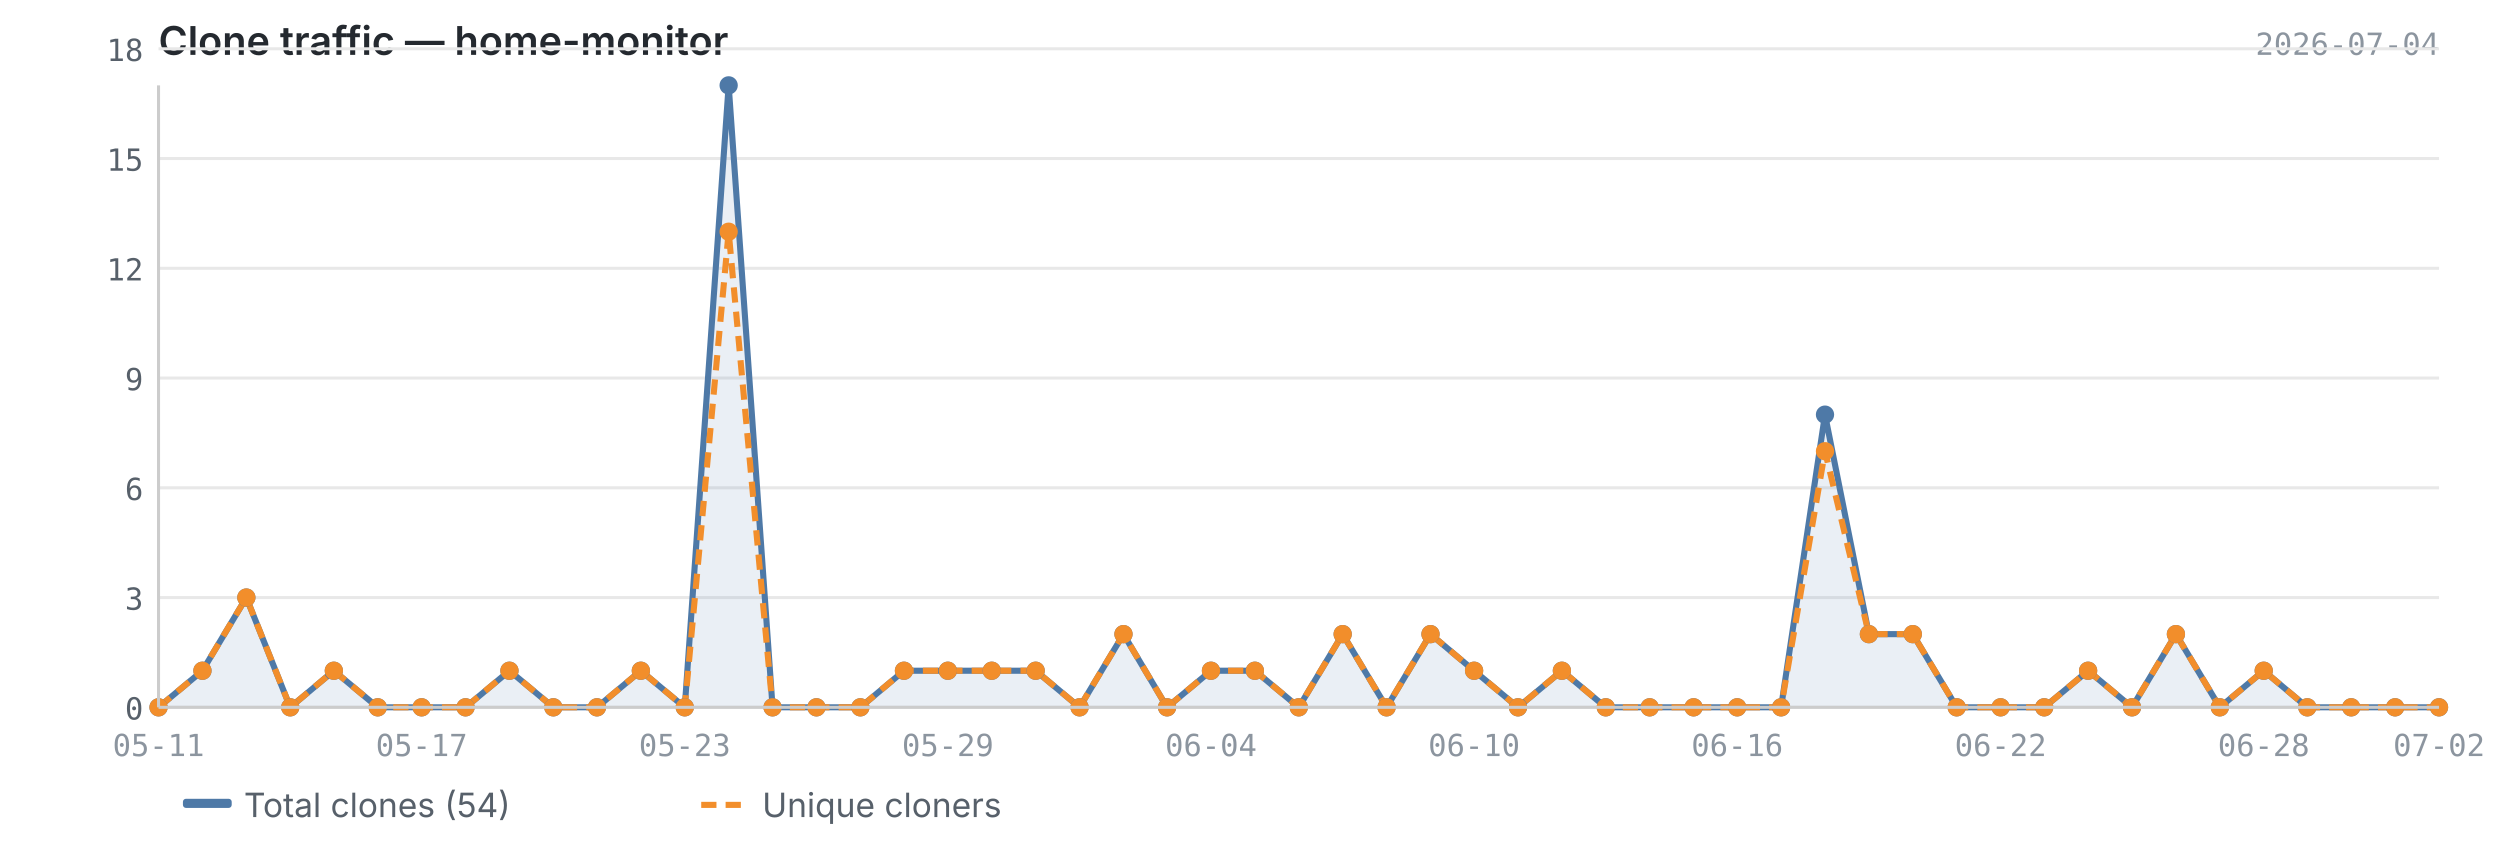
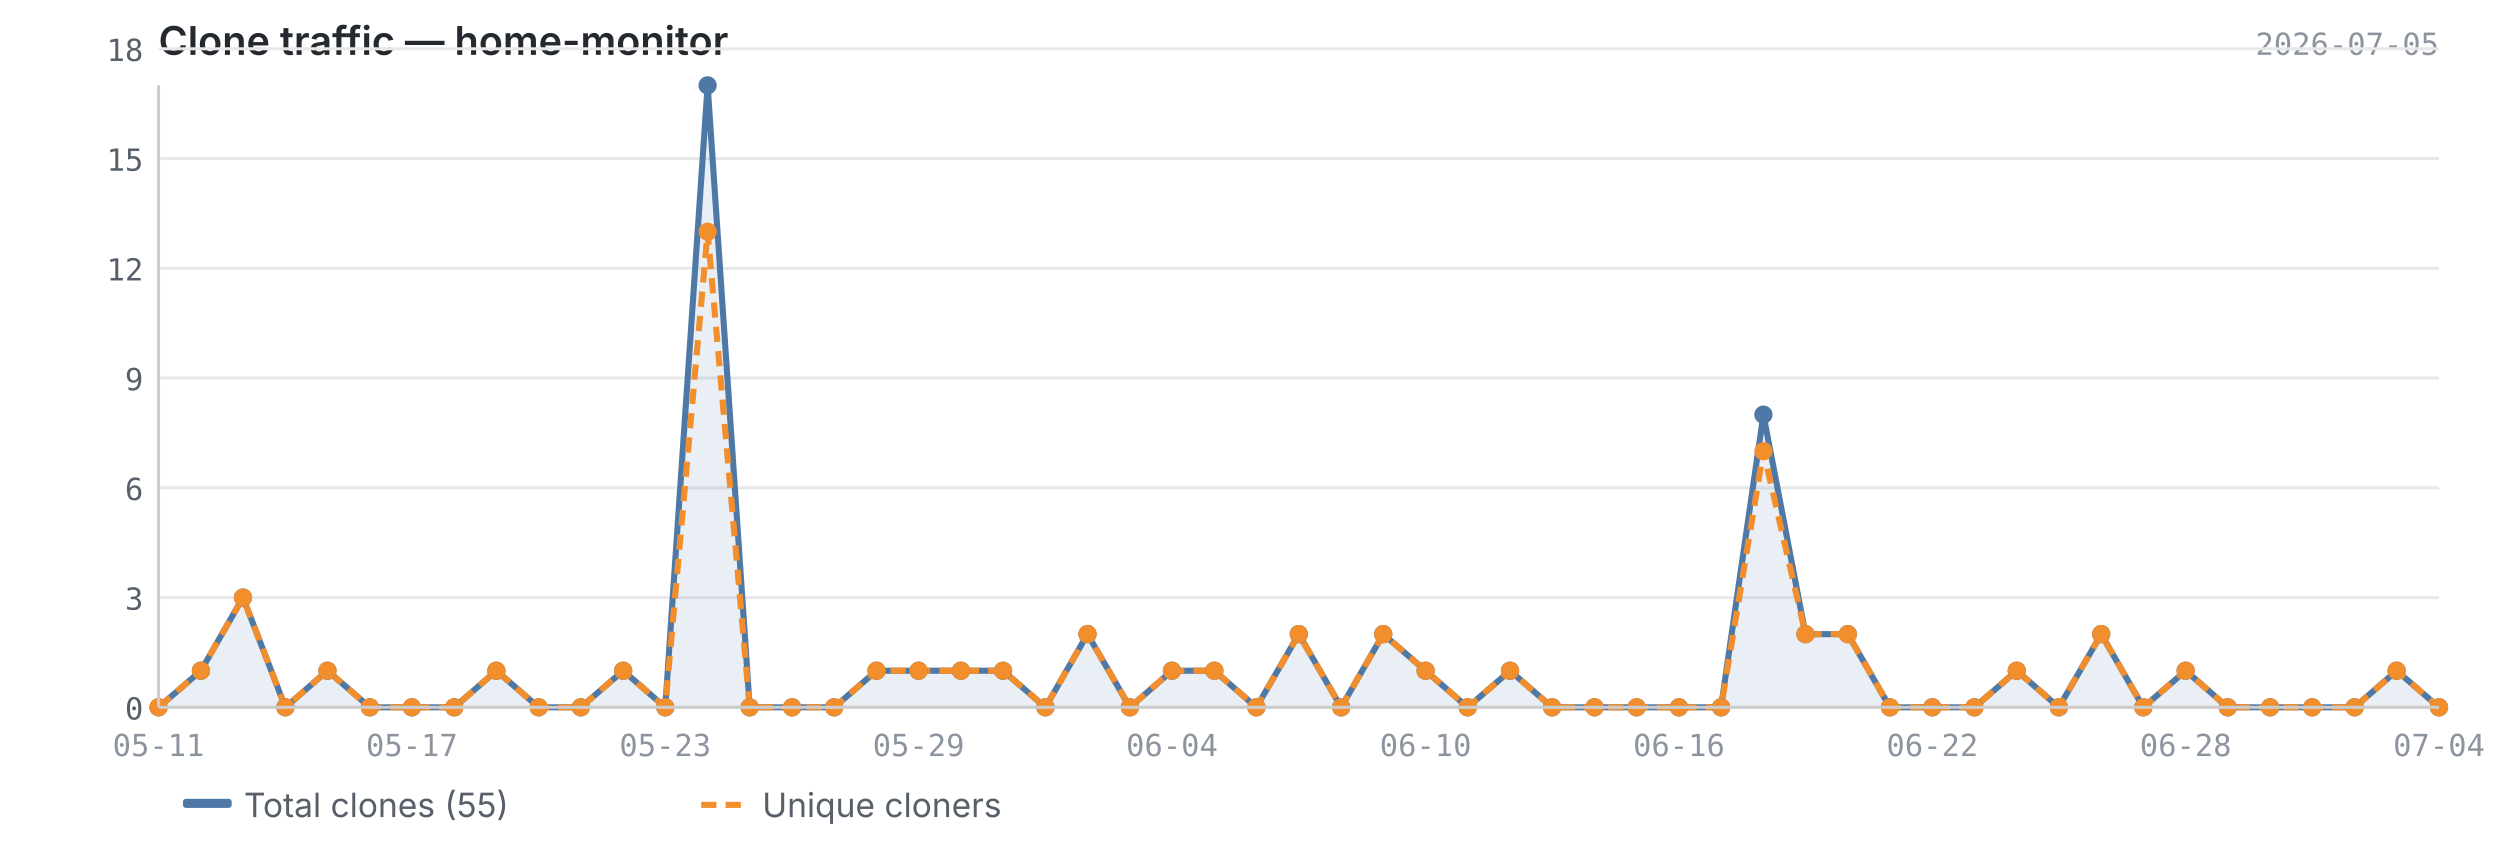
<svg xmlns="http://www.w3.org/2000/svg" viewBox="0 0 820 280" width="820" height="280">
  <text x="52" y="18" font-size="13" font-weight="600" fill="#24292f" font-family="-apple-system, BlinkMacSystemFont, 'Segoe UI', sans-serif">Clone traffic — home-monitor</text>
-   <text x="800" y="18" font-size="10" fill="#8c959f" font-family="ui-monospace, SFMono-Regular, 'SF Mono', Menlo, monospace" text-anchor="end">2026-07-04</text>
+   <text x="800" y="18" font-size="10" fill="#8c959f" font-family="ui-monospace, SFMono-Regular, 'SF Mono', Menlo, monospace" text-anchor="end">2026-07-05</text>
  <line x1="52" y1="232.0" x2="800" y2="232.0" stroke="#e8e8e8" stroke-width="1" />
  <line x1="52" y1="196.0" x2="800" y2="196.0" stroke="#e8e8e8" stroke-width="1" />
  <line x1="52" y1="160.0" x2="800" y2="160.0" stroke="#e8e8e8" stroke-width="1" />
  <line x1="52" y1="124.0" x2="800" y2="124.0" stroke="#e8e8e8" stroke-width="1" />
  <line x1="52" y1="88.0" x2="800" y2="88.0" stroke="#e8e8e8" stroke-width="1" />
  <line x1="52" y1="52.0" x2="800" y2="52.0" stroke="#e8e8e8" stroke-width="1" />
  <line x1="52" y1="16.0" x2="800" y2="16.0" stroke="#e8e8e8" stroke-width="1" />
-   <path d="M52.0,232.0 L52.0,232.0 L66.4,220.0 L80.8,196.0 L95.2,232.0 L109.5,220.0 L123.9,232.0 L138.3,232.0 L152.7,232.0 L167.1,220.0 L181.5,232.0 L195.8,232.0 L210.2,220.0 L224.6,232.0 L239.0,28.0 L253.4,232.0 L267.8,232.0 L282.2,232.0 L296.5,220.0 L310.9,220.0 L325.3,220.0 L339.7,220.0 L354.1,232.0 L368.5,208.0 L382.8,232.0 L397.2,220.0 L411.6,220.0 L426.0,232.0 L440.4,208.0 L454.8,232.0 L469.2,208.0 L483.5,220.0 L497.9,232.0 L512.3,220.0 L526.7,232.0 L541.1,232.0 L555.5,232.0 L569.8,232.0 L584.2,232.0 L598.6,136.0 L613.0,208.0 L627.4,208.0 L641.8,232.0 L656.2,232.0 L670.5,232.0 L684.9,220.0 L699.3,232.0 L713.7,208.0 L728.1,232.0 L742.5,220.0 L756.8,232.0 L771.2,232.0 L785.6,232.0 L800.0,232.0 L800.0,232.0 L52.0,232.0Z" fill="#4e79a7" opacity="0.12" />
-   <polyline points="52.0,232.0 66.4,220.0 80.8,196.0 95.2,232.0 109.5,220.0 123.9,232.0 138.3,232.0 152.7,232.0 167.1,220.0 181.5,232.0 195.8,232.0 210.2,220.0 224.6,232.0 239.0,28.0 253.4,232.0 267.8,232.0 282.2,232.0 296.5,220.0 310.9,220.0 325.3,220.0 339.7,220.0 354.1,232.0 368.5,208.0 382.8,232.0 397.2,220.0 411.6,220.0 426.0,232.0 440.4,208.0 454.8,232.0 469.2,208.0 483.5,220.0 497.9,232.0 512.3,220.0 526.7,232.0 541.1,232.0 555.5,232.0 569.8,232.0 584.2,232.0 598.6,136.0 613.0,208.0 627.4,208.0 641.8,232.0 656.2,232.0 670.5,232.0 684.9,220.0 699.3,232.0 713.7,208.0 728.1,232.0 742.5,220.0 756.8,232.0 771.2,232.0 785.6,232.0 800.0,232.0" fill="none" stroke="#4e79a7" stroke-width="2" stroke-linejoin="round" />
-   <polyline points="52.0,232.0 66.4,220.0 80.8,196.0 95.2,232.0 109.5,220.0 123.9,232.0 138.3,232.0 152.7,232.0 167.1,220.0 181.5,232.0 195.8,232.0 210.2,220.0 224.6,232.0 239.0,76.0 253.4,232.0 267.8,232.0 282.2,232.0 296.5,220.0 310.9,220.0 325.3,220.0 339.7,220.0 354.1,232.0 368.5,208.0 382.8,232.0 397.2,220.0 411.6,220.0 426.0,232.0 440.4,208.0 454.8,232.0 469.2,208.0 483.5,220.0 497.9,232.0 512.3,220.0 526.7,232.0 541.1,232.0 555.5,232.0 569.8,232.0 584.2,232.0 598.6,148.0 613.0,208.0 627.4,208.0 641.8,232.0 656.2,232.0 670.5,232.0 684.9,220.0 699.3,232.0 713.7,208.0 728.1,232.0 742.5,220.0 756.8,232.0 771.2,232.0 785.6,232.0 800.0,232.0" fill="none" stroke="#f28e2b" stroke-width="2" stroke-linejoin="round" stroke-dasharray="5,3" />
+   <path d="M52.0,232.0 L52.0,232.0 L65.9,220.0 L79.7,196.0 L93.6,232.0 L107.4,220.0 L121.3,232.0 L135.1,232.0 L149.0,232.0 L162.8,220.0 L176.7,232.0 L190.5,232.0 L204.4,220.0 L218.2,232.0 L232.1,28.0 L245.9,232.0 L259.8,232.0 L273.6,232.0 L287.5,220.0 L301.3,220.0 L315.2,220.0 L329.0,220.0 L342.9,232.0 L356.7,208.0 L370.6,232.0 L384.4,220.0 L398.3,220.0 L412.1,232.0 L426.0,208.0 L439.9,232.0 L453.7,208.0 L467.6,220.0 L481.4,232.0 L495.3,220.0 L509.1,232.0 L523.0,232.0 L536.8,232.0 L550.7,232.0 L564.5,232.0 L578.4,136.0 L592.2,208.0 L606.1,208.0 L619.9,232.0 L633.8,232.0 L647.6,232.0 L661.5,220.0 L675.3,232.0 L689.2,208.0 L703.0,232.0 L716.9,220.0 L730.7,232.0 L744.6,232.0 L758.4,232.0 L772.3,232.0 L786.1,220.0 L800.0,232.0 L800.0,232.0 L52.0,232.0Z" fill="#4e79a7" opacity="0.12" />
+   <polyline points="52.0,232.0 65.9,220.0 79.7,196.0 93.6,232.0 107.4,220.0 121.3,232.0 135.1,232.0 149.0,232.0 162.8,220.0 176.7,232.0 190.5,232.0 204.4,220.0 218.2,232.0 232.1,28.0 245.9,232.0 259.8,232.0 273.6,232.0 287.5,220.0 301.3,220.0 315.2,220.0 329.0,220.0 342.9,232.0 356.7,208.0 370.6,232.0 384.4,220.0 398.3,220.0 412.1,232.0 426.0,208.0 439.9,232.0 453.7,208.0 467.6,220.0 481.4,232.0 495.3,220.0 509.1,232.0 523.0,232.0 536.8,232.0 550.7,232.0 564.5,232.0 578.4,136.0 592.2,208.0 606.1,208.0 619.9,232.0 633.8,232.0 647.6,232.0 661.5,220.0 675.3,232.0 689.2,208.0 703.0,232.0 716.9,220.0 730.7,232.0 744.6,232.0 758.4,232.0 772.3,232.0 786.1,220.0 800.0,232.0" fill="none" stroke="#4e79a7" stroke-width="2" stroke-linejoin="round" />
+   <polyline points="52.0,232.0 65.9,220.0 79.7,196.0 93.6,232.0 107.4,220.0 121.3,232.0 135.1,232.0 149.0,232.0 162.8,220.0 176.7,232.0 190.5,232.0 204.4,220.0 218.2,232.0 232.1,76.0 245.9,232.0 259.8,232.0 273.6,232.0 287.5,220.0 301.3,220.0 315.2,220.0 329.0,220.0 342.9,232.0 356.7,208.0 370.6,232.0 384.4,220.0 398.3,220.0 412.1,232.0 426.0,208.0 439.9,232.0 453.7,208.0 467.6,220.0 481.4,232.0 495.3,220.0 509.1,232.0 523.0,232.0 536.8,232.0 550.7,232.0 564.5,232.0 578.4,148.0 592.2,208.0 606.1,208.0 619.9,232.0 633.8,232.0 647.6,232.0 661.5,220.0 675.3,232.0 689.2,208.0 703.0,232.0 716.9,220.0 730.7,232.0 744.6,232.0 758.4,232.0 772.3,232.0 786.1,220.0 800.0,232.0" fill="none" stroke="#f28e2b" stroke-width="2" stroke-linejoin="round" stroke-dasharray="5,3" />
  <circle cx="52.0" cy="232.0" r="3" fill="#4e79a7" />
-   <circle cx="66.4" cy="220.0" r="3" fill="#4e79a7" />
-   <circle cx="80.8" cy="196.0" r="3" fill="#4e79a7" />
-   <circle cx="95.2" cy="232.0" r="3" fill="#4e79a7" />
-   <circle cx="109.5" cy="220.0" r="3" fill="#4e79a7" />
-   <circle cx="123.9" cy="232.0" r="3" fill="#4e79a7" />
-   <circle cx="138.3" cy="232.0" r="3" fill="#4e79a7" />
-   <circle cx="152.7" cy="232.0" r="3" fill="#4e79a7" />
-   <circle cx="167.1" cy="220.0" r="3" fill="#4e79a7" />
-   <circle cx="181.5" cy="232.0" r="3" fill="#4e79a7" />
-   <circle cx="195.8" cy="232.0" r="3" fill="#4e79a7" />
-   <circle cx="210.2" cy="220.0" r="3" fill="#4e79a7" />
-   <circle cx="224.6" cy="232.0" r="3" fill="#4e79a7" />
-   <circle cx="239.0" cy="28.0" r="3" fill="#4e79a7" />
-   <circle cx="253.4" cy="232.0" r="3" fill="#4e79a7" />
-   <circle cx="267.8" cy="232.0" r="3" fill="#4e79a7" />
-   <circle cx="282.2" cy="232.0" r="3" fill="#4e79a7" />
-   <circle cx="296.5" cy="220.0" r="3" fill="#4e79a7" />
-   <circle cx="310.9" cy="220.0" r="3" fill="#4e79a7" />
-   <circle cx="325.3" cy="220.0" r="3" fill="#4e79a7" />
-   <circle cx="339.7" cy="220.0" r="3" fill="#4e79a7" />
-   <circle cx="354.1" cy="232.0" r="3" fill="#4e79a7" />
-   <circle cx="368.5" cy="208.0" r="3" fill="#4e79a7" />
-   <circle cx="382.8" cy="232.0" r="3" fill="#4e79a7" />
-   <circle cx="397.2" cy="220.0" r="3" fill="#4e79a7" />
-   <circle cx="411.6" cy="220.0" r="3" fill="#4e79a7" />
-   <circle cx="426.0" cy="232.0" r="3" fill="#4e79a7" />
-   <circle cx="440.4" cy="208.0" r="3" fill="#4e79a7" />
-   <circle cx="454.8" cy="232.0" r="3" fill="#4e79a7" />
-   <circle cx="469.2" cy="208.0" r="3" fill="#4e79a7" />
-   <circle cx="483.5" cy="220.0" r="3" fill="#4e79a7" />
-   <circle cx="497.9" cy="232.0" r="3" fill="#4e79a7" />
-   <circle cx="512.3" cy="220.0" r="3" fill="#4e79a7" />
-   <circle cx="526.7" cy="232.0" r="3" fill="#4e79a7" />
-   <circle cx="541.1" cy="232.0" r="3" fill="#4e79a7" />
-   <circle cx="555.5" cy="232.0" r="3" fill="#4e79a7" />
-   <circle cx="569.8" cy="232.0" r="3" fill="#4e79a7" />
-   <circle cx="584.2" cy="232.0" r="3" fill="#4e79a7" />
-   <circle cx="598.6" cy="136.0" r="3" fill="#4e79a7" />
-   <circle cx="613.0" cy="208.0" r="3" fill="#4e79a7" />
-   <circle cx="627.4" cy="208.0" r="3" fill="#4e79a7" />
-   <circle cx="641.8" cy="232.0" r="3" fill="#4e79a7" />
-   <circle cx="656.2" cy="232.0" r="3" fill="#4e79a7" />
-   <circle cx="670.5" cy="232.0" r="3" fill="#4e79a7" />
-   <circle cx="684.9" cy="220.0" r="3" fill="#4e79a7" />
-   <circle cx="699.3" cy="232.0" r="3" fill="#4e79a7" />
-   <circle cx="713.7" cy="208.0" r="3" fill="#4e79a7" />
-   <circle cx="728.1" cy="232.0" r="3" fill="#4e79a7" />
-   <circle cx="742.5" cy="220.0" r="3" fill="#4e79a7" />
-   <circle cx="756.8" cy="232.0" r="3" fill="#4e79a7" />
-   <circle cx="771.2" cy="232.0" r="3" fill="#4e79a7" />
-   <circle cx="785.6" cy="232.0" r="3" fill="#4e79a7" />
+   <circle cx="65.9" cy="220.0" r="3" fill="#4e79a7" />
+   <circle cx="79.7" cy="196.0" r="3" fill="#4e79a7" />
+   <circle cx="93.6" cy="232.0" r="3" fill="#4e79a7" />
+   <circle cx="107.4" cy="220.0" r="3" fill="#4e79a7" />
+   <circle cx="121.3" cy="232.0" r="3" fill="#4e79a7" />
+   <circle cx="135.1" cy="232.0" r="3" fill="#4e79a7" />
+   <circle cx="149.0" cy="232.0" r="3" fill="#4e79a7" />
+   <circle cx="162.8" cy="220.0" r="3" fill="#4e79a7" />
+   <circle cx="176.7" cy="232.0" r="3" fill="#4e79a7" />
+   <circle cx="190.5" cy="232.0" r="3" fill="#4e79a7" />
+   <circle cx="204.4" cy="220.0" r="3" fill="#4e79a7" />
+   <circle cx="218.2" cy="232.0" r="3" fill="#4e79a7" />
+   <circle cx="232.1" cy="28.0" r="3" fill="#4e79a7" />
+   <circle cx="245.9" cy="232.0" r="3" fill="#4e79a7" />
+   <circle cx="259.8" cy="232.0" r="3" fill="#4e79a7" />
+   <circle cx="273.6" cy="232.0" r="3" fill="#4e79a7" />
+   <circle cx="287.5" cy="220.0" r="3" fill="#4e79a7" />
+   <circle cx="301.3" cy="220.0" r="3" fill="#4e79a7" />
+   <circle cx="315.2" cy="220.0" r="3" fill="#4e79a7" />
+   <circle cx="329.0" cy="220.0" r="3" fill="#4e79a7" />
+   <circle cx="342.9" cy="232.0" r="3" fill="#4e79a7" />
+   <circle cx="356.7" cy="208.0" r="3" fill="#4e79a7" />
+   <circle cx="370.6" cy="232.0" r="3" fill="#4e79a7" />
+   <circle cx="384.4" cy="220.0" r="3" fill="#4e79a7" />
+   <circle cx="398.3" cy="220.0" r="3" fill="#4e79a7" />
+   <circle cx="412.1" cy="232.0" r="3" fill="#4e79a7" />
+   <circle cx="426.0" cy="208.0" r="3" fill="#4e79a7" />
+   <circle cx="439.9" cy="232.0" r="3" fill="#4e79a7" />
+   <circle cx="453.7" cy="208.0" r="3" fill="#4e79a7" />
+   <circle cx="467.6" cy="220.0" r="3" fill="#4e79a7" />
+   <circle cx="481.4" cy="232.0" r="3" fill="#4e79a7" />
+   <circle cx="495.3" cy="220.0" r="3" fill="#4e79a7" />
+   <circle cx="509.1" cy="232.0" r="3" fill="#4e79a7" />
+   <circle cx="523.0" cy="232.0" r="3" fill="#4e79a7" />
+   <circle cx="536.8" cy="232.0" r="3" fill="#4e79a7" />
+   <circle cx="550.7" cy="232.0" r="3" fill="#4e79a7" />
+   <circle cx="564.5" cy="232.0" r="3" fill="#4e79a7" />
+   <circle cx="578.4" cy="136.0" r="3" fill="#4e79a7" />
+   <circle cx="592.2" cy="208.0" r="3" fill="#4e79a7" />
+   <circle cx="606.1" cy="208.0" r="3" fill="#4e79a7" />
+   <circle cx="619.9" cy="232.0" r="3" fill="#4e79a7" />
+   <circle cx="633.8" cy="232.0" r="3" fill="#4e79a7" />
+   <circle cx="647.6" cy="232.0" r="3" fill="#4e79a7" />
+   <circle cx="661.5" cy="220.0" r="3" fill="#4e79a7" />
+   <circle cx="675.3" cy="232.0" r="3" fill="#4e79a7" />
+   <circle cx="689.2" cy="208.0" r="3" fill="#4e79a7" />
+   <circle cx="703.0" cy="232.0" r="3" fill="#4e79a7" />
+   <circle cx="716.9" cy="220.0" r="3" fill="#4e79a7" />
+   <circle cx="730.7" cy="232.0" r="3" fill="#4e79a7" />
+   <circle cx="744.6" cy="232.0" r="3" fill="#4e79a7" />
+   <circle cx="758.4" cy="232.0" r="3" fill="#4e79a7" />
+   <circle cx="772.3" cy="232.0" r="3" fill="#4e79a7" />
+   <circle cx="786.1" cy="220.0" r="3" fill="#4e79a7" />
  <circle cx="800.0" cy="232.0" r="3" fill="#4e79a7" />
  <circle cx="52.0" cy="232.0" r="3" fill="#f28e2b" />
-   <circle cx="66.4" cy="220.0" r="3" fill="#f28e2b" />
-   <circle cx="80.8" cy="196.0" r="3" fill="#f28e2b" />
-   <circle cx="95.2" cy="232.0" r="3" fill="#f28e2b" />
-   <circle cx="109.5" cy="220.0" r="3" fill="#f28e2b" />
-   <circle cx="123.9" cy="232.0" r="3" fill="#f28e2b" />
-   <circle cx="138.3" cy="232.0" r="3" fill="#f28e2b" />
-   <circle cx="152.7" cy="232.0" r="3" fill="#f28e2b" />
-   <circle cx="167.1" cy="220.0" r="3" fill="#f28e2b" />
-   <circle cx="181.5" cy="232.0" r="3" fill="#f28e2b" />
-   <circle cx="195.8" cy="232.0" r="3" fill="#f28e2b" />
-   <circle cx="210.2" cy="220.0" r="3" fill="#f28e2b" />
-   <circle cx="224.6" cy="232.0" r="3" fill="#f28e2b" />
-   <circle cx="239.0" cy="76.0" r="3" fill="#f28e2b" />
-   <circle cx="253.4" cy="232.0" r="3" fill="#f28e2b" />
-   <circle cx="267.8" cy="232.0" r="3" fill="#f28e2b" />
-   <circle cx="282.2" cy="232.0" r="3" fill="#f28e2b" />
-   <circle cx="296.5" cy="220.0" r="3" fill="#f28e2b" />
-   <circle cx="310.9" cy="220.0" r="3" fill="#f28e2b" />
-   <circle cx="325.3" cy="220.0" r="3" fill="#f28e2b" />
-   <circle cx="339.7" cy="220.0" r="3" fill="#f28e2b" />
-   <circle cx="354.1" cy="232.0" r="3" fill="#f28e2b" />
-   <circle cx="368.5" cy="208.0" r="3" fill="#f28e2b" />
-   <circle cx="382.8" cy="232.0" r="3" fill="#f28e2b" />
-   <circle cx="397.2" cy="220.0" r="3" fill="#f28e2b" />
-   <circle cx="411.6" cy="220.0" r="3" fill="#f28e2b" />
-   <circle cx="426.0" cy="232.0" r="3" fill="#f28e2b" />
-   <circle cx="440.4" cy="208.0" r="3" fill="#f28e2b" />
-   <circle cx="454.8" cy="232.0" r="3" fill="#f28e2b" />
-   <circle cx="469.2" cy="208.0" r="3" fill="#f28e2b" />
-   <circle cx="483.5" cy="220.0" r="3" fill="#f28e2b" />
-   <circle cx="497.9" cy="232.0" r="3" fill="#f28e2b" />
-   <circle cx="512.3" cy="220.0" r="3" fill="#f28e2b" />
-   <circle cx="526.7" cy="232.0" r="3" fill="#f28e2b" />
-   <circle cx="541.1" cy="232.0" r="3" fill="#f28e2b" />
-   <circle cx="555.5" cy="232.0" r="3" fill="#f28e2b" />
-   <circle cx="569.8" cy="232.0" r="3" fill="#f28e2b" />
-   <circle cx="584.2" cy="232.0" r="3" fill="#f28e2b" />
-   <circle cx="598.6" cy="148.0" r="3" fill="#f28e2b" />
-   <circle cx="613.0" cy="208.0" r="3" fill="#f28e2b" />
-   <circle cx="627.4" cy="208.0" r="3" fill="#f28e2b" />
-   <circle cx="641.8" cy="232.0" r="3" fill="#f28e2b" />
-   <circle cx="656.2" cy="232.0" r="3" fill="#f28e2b" />
-   <circle cx="670.5" cy="232.0" r="3" fill="#f28e2b" />
-   <circle cx="684.9" cy="220.0" r="3" fill="#f28e2b" />
-   <circle cx="699.3" cy="232.0" r="3" fill="#f28e2b" />
-   <circle cx="713.7" cy="208.0" r="3" fill="#f28e2b" />
-   <circle cx="728.1" cy="232.0" r="3" fill="#f28e2b" />
-   <circle cx="742.5" cy="220.0" r="3" fill="#f28e2b" />
-   <circle cx="756.8" cy="232.0" r="3" fill="#f28e2b" />
-   <circle cx="771.2" cy="232.0" r="3" fill="#f28e2b" />
-   <circle cx="785.6" cy="232.0" r="3" fill="#f28e2b" />
+   <circle cx="65.9" cy="220.0" r="3" fill="#f28e2b" />
+   <circle cx="79.7" cy="196.0" r="3" fill="#f28e2b" />
+   <circle cx="93.6" cy="232.0" r="3" fill="#f28e2b" />
+   <circle cx="107.4" cy="220.0" r="3" fill="#f28e2b" />
+   <circle cx="121.3" cy="232.0" r="3" fill="#f28e2b" />
+   <circle cx="135.1" cy="232.0" r="3" fill="#f28e2b" />
+   <circle cx="149.0" cy="232.0" r="3" fill="#f28e2b" />
+   <circle cx="162.8" cy="220.0" r="3" fill="#f28e2b" />
+   <circle cx="176.7" cy="232.0" r="3" fill="#f28e2b" />
+   <circle cx="190.5" cy="232.0" r="3" fill="#f28e2b" />
+   <circle cx="204.4" cy="220.0" r="3" fill="#f28e2b" />
+   <circle cx="218.2" cy="232.0" r="3" fill="#f28e2b" />
+   <circle cx="232.1" cy="76.0" r="3" fill="#f28e2b" />
+   <circle cx="245.9" cy="232.0" r="3" fill="#f28e2b" />
+   <circle cx="259.8" cy="232.0" r="3" fill="#f28e2b" />
+   <circle cx="273.6" cy="232.0" r="3" fill="#f28e2b" />
+   <circle cx="287.5" cy="220.0" r="3" fill="#f28e2b" />
+   <circle cx="301.3" cy="220.0" r="3" fill="#f28e2b" />
+   <circle cx="315.2" cy="220.0" r="3" fill="#f28e2b" />
+   <circle cx="329.0" cy="220.0" r="3" fill="#f28e2b" />
+   <circle cx="342.9" cy="232.0" r="3" fill="#f28e2b" />
+   <circle cx="356.7" cy="208.0" r="3" fill="#f28e2b" />
+   <circle cx="370.6" cy="232.0" r="3" fill="#f28e2b" />
+   <circle cx="384.4" cy="220.0" r="3" fill="#f28e2b" />
+   <circle cx="398.3" cy="220.0" r="3" fill="#f28e2b" />
+   <circle cx="412.1" cy="232.0" r="3" fill="#f28e2b" />
+   <circle cx="426.0" cy="208.0" r="3" fill="#f28e2b" />
+   <circle cx="439.9" cy="232.0" r="3" fill="#f28e2b" />
+   <circle cx="453.7" cy="208.0" r="3" fill="#f28e2b" />
+   <circle cx="467.6" cy="220.0" r="3" fill="#f28e2b" />
+   <circle cx="481.4" cy="232.0" r="3" fill="#f28e2b" />
+   <circle cx="495.3" cy="220.0" r="3" fill="#f28e2b" />
+   <circle cx="509.1" cy="232.0" r="3" fill="#f28e2b" />
+   <circle cx="523.0" cy="232.0" r="3" fill="#f28e2b" />
+   <circle cx="536.8" cy="232.0" r="3" fill="#f28e2b" />
+   <circle cx="550.7" cy="232.0" r="3" fill="#f28e2b" />
+   <circle cx="564.5" cy="232.0" r="3" fill="#f28e2b" />
+   <circle cx="578.4" cy="148.0" r="3" fill="#f28e2b" />
+   <circle cx="592.2" cy="208.0" r="3" fill="#f28e2b" />
+   <circle cx="606.1" cy="208.0" r="3" fill="#f28e2b" />
+   <circle cx="619.9" cy="232.0" r="3" fill="#f28e2b" />
+   <circle cx="633.8" cy="232.0" r="3" fill="#f28e2b" />
+   <circle cx="647.6" cy="232.0" r="3" fill="#f28e2b" />
+   <circle cx="661.5" cy="220.0" r="3" fill="#f28e2b" />
+   <circle cx="675.3" cy="232.0" r="3" fill="#f28e2b" />
+   <circle cx="689.2" cy="208.0" r="3" fill="#f28e2b" />
+   <circle cx="703.0" cy="232.0" r="3" fill="#f28e2b" />
+   <circle cx="716.9" cy="220.0" r="3" fill="#f28e2b" />
+   <circle cx="730.7" cy="232.0" r="3" fill="#f28e2b" />
+   <circle cx="744.6" cy="232.0" r="3" fill="#f28e2b" />
+   <circle cx="758.4" cy="232.0" r="3" fill="#f28e2b" />
+   <circle cx="772.3" cy="232.0" r="3" fill="#f28e2b" />
+   <circle cx="786.1" cy="220.0" r="3" fill="#f28e2b" />
  <circle cx="800.0" cy="232.0" r="3" fill="#f28e2b" />
  <line x1="52" y1="28" x2="52" y2="232" stroke="#cccccc" stroke-width="1" />
  <line x1="52" y1="232" x2="800" y2="232" stroke="#cccccc" stroke-width="1" />
  <text x="47" y="236.0" text-anchor="end" font-size="10" fill="#57606a" font-family="ui-monospace, SFMono-Regular, 'SF Mono', Menlo, monospace">0</text>
  <text x="47" y="200.0" text-anchor="end" font-size="10" fill="#57606a" font-family="ui-monospace, SFMono-Regular, 'SF Mono', Menlo, monospace">3</text>
  <text x="47" y="164.0" text-anchor="end" font-size="10" fill="#57606a" font-family="ui-monospace, SFMono-Regular, 'SF Mono', Menlo, monospace">6</text>
  <text x="47" y="128.0" text-anchor="end" font-size="10" fill="#57606a" font-family="ui-monospace, SFMono-Regular, 'SF Mono', Menlo, monospace">9</text>
  <text x="47" y="92.0" text-anchor="end" font-size="10" fill="#57606a" font-family="ui-monospace, SFMono-Regular, 'SF Mono', Menlo, monospace">12</text>
  <text x="47" y="56.0" text-anchor="end" font-size="10" fill="#57606a" font-family="ui-monospace, SFMono-Regular, 'SF Mono', Menlo, monospace">15</text>
  <text x="47" y="20.0" text-anchor="end" font-size="10" fill="#57606a" font-family="ui-monospace, SFMono-Regular, 'SF Mono', Menlo, monospace">18</text>
  <text x="52.0" y="248" text-anchor="middle" font-size="10" fill="#8c959f" font-family="ui-monospace, SFMono-Regular, 'SF Mono', Menlo, monospace">05-11</text>
-   <text x="569.8" y="248" text-anchor="middle" font-size="10" fill="#8c959f" font-family="ui-monospace, SFMono-Regular, 'SF Mono', Menlo, monospace">06-16</text>
-   <text x="138.3" y="248" text-anchor="middle" font-size="10" fill="#8c959f" font-family="ui-monospace, SFMono-Regular, 'SF Mono', Menlo, monospace">05-17</text>
-   <text x="656.2" y="248" text-anchor="middle" font-size="10" fill="#8c959f" font-family="ui-monospace, SFMono-Regular, 'SF Mono', Menlo, monospace">06-22</text>
-   <text x="224.6" y="248" text-anchor="middle" font-size="10" fill="#8c959f" font-family="ui-monospace, SFMono-Regular, 'SF Mono', Menlo, monospace">05-23</text>
-   <text x="742.5" y="248" text-anchor="middle" font-size="10" fill="#8c959f" font-family="ui-monospace, SFMono-Regular, 'SF Mono', Menlo, monospace">06-28</text>
-   <text x="310.9" y="248" text-anchor="middle" font-size="10" fill="#8c959f" font-family="ui-monospace, SFMono-Regular, 'SF Mono', Menlo, monospace">05-29</text>
-   <text x="800.0" y="248" text-anchor="middle" font-size="10" fill="#8c959f" font-family="ui-monospace, SFMono-Regular, 'SF Mono', Menlo, monospace">07-02</text>
-   <text x="397.2" y="248" text-anchor="middle" font-size="10" fill="#8c959f" font-family="ui-monospace, SFMono-Regular, 'SF Mono', Menlo, monospace">06-04</text>
-   <text x="483.5" y="248" text-anchor="middle" font-size="10" fill="#8c959f" font-family="ui-monospace, SFMono-Regular, 'SF Mono', Menlo, monospace">06-10</text>
+   <text x="550.7" y="248" text-anchor="middle" font-size="10" fill="#8c959f" font-family="ui-monospace, SFMono-Regular, 'SF Mono', Menlo, monospace">06-16</text>
+   <text x="135.1" y="248" text-anchor="middle" font-size="10" fill="#8c959f" font-family="ui-monospace, SFMono-Regular, 'SF Mono', Menlo, monospace">05-17</text>
+   <text x="633.8" y="248" text-anchor="middle" font-size="10" fill="#8c959f" font-family="ui-monospace, SFMono-Regular, 'SF Mono', Menlo, monospace">06-22</text>
+   <text x="218.2" y="248" text-anchor="middle" font-size="10" fill="#8c959f" font-family="ui-monospace, SFMono-Regular, 'SF Mono', Menlo, monospace">05-23</text>
+   <text x="716.9" y="248" text-anchor="middle" font-size="10" fill="#8c959f" font-family="ui-monospace, SFMono-Regular, 'SF Mono', Menlo, monospace">06-28</text>
+   <text x="301.3" y="248" text-anchor="middle" font-size="10" fill="#8c959f" font-family="ui-monospace, SFMono-Regular, 'SF Mono', Menlo, monospace">05-29</text>
+   <text x="800.0" y="248" text-anchor="middle" font-size="10" fill="#8c959f" font-family="ui-monospace, SFMono-Regular, 'SF Mono', Menlo, monospace">07-04</text>
+   <text x="384.4" y="248" text-anchor="middle" font-size="10" fill="#8c959f" font-family="ui-monospace, SFMono-Regular, 'SF Mono', Menlo, monospace">06-04</text>
+   <text x="467.6" y="248" text-anchor="middle" font-size="10" fill="#8c959f" font-family="ui-monospace, SFMono-Regular, 'SF Mono', Menlo, monospace">06-10</text>
  <rect x="60" y="262" width="16" height="3" fill="#4e79a7" rx="1" />
-   <text x="80" y="268" font-size="11" fill="#57606a" font-family="-apple-system, BlinkMacSystemFont, 'Segoe UI', sans-serif">Total clones (54)</text>
+   <text x="80" y="268" font-size="11" fill="#57606a" font-family="-apple-system, BlinkMacSystemFont, 'Segoe UI', sans-serif">Total clones (55)</text>
  <line x1="230" y1="264" x2="246" y2="264" stroke="#f28e2b" stroke-width="2" stroke-dasharray="5,3" />
  <text x="250" y="268" font-size="11" fill="#57606a" font-family="-apple-system, BlinkMacSystemFont, 'Segoe UI', sans-serif">Unique cloners</text>
</svg>
